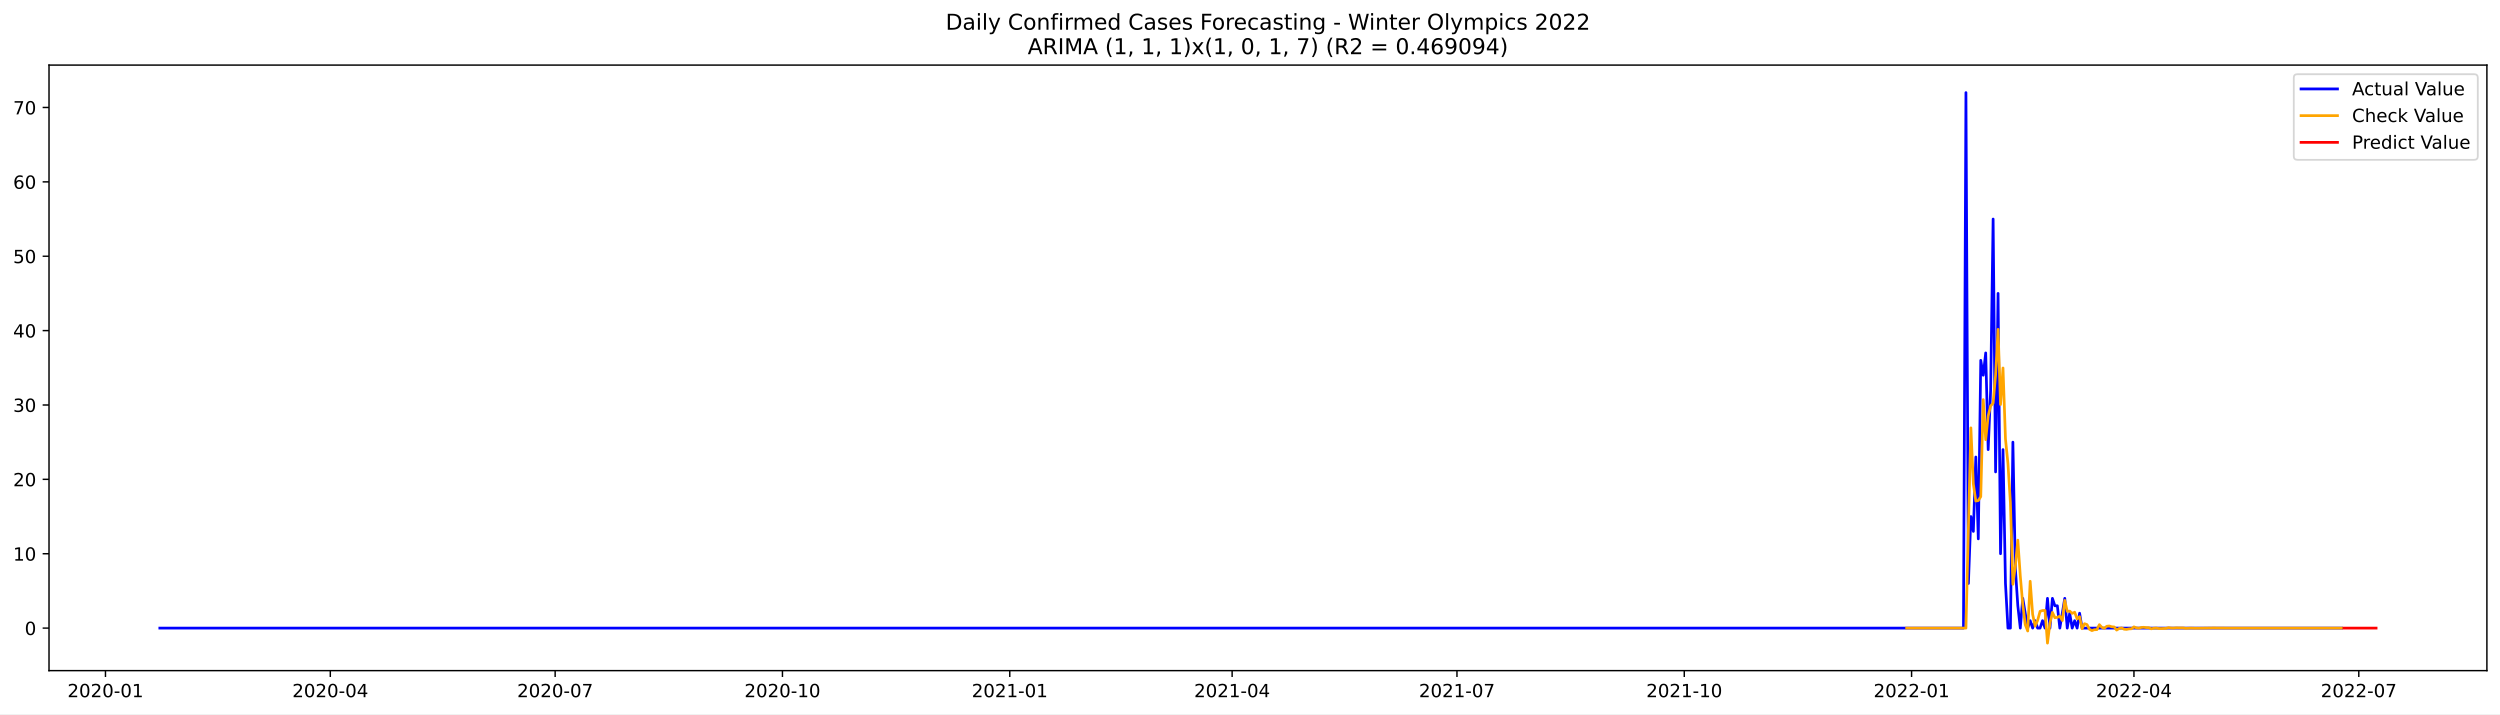
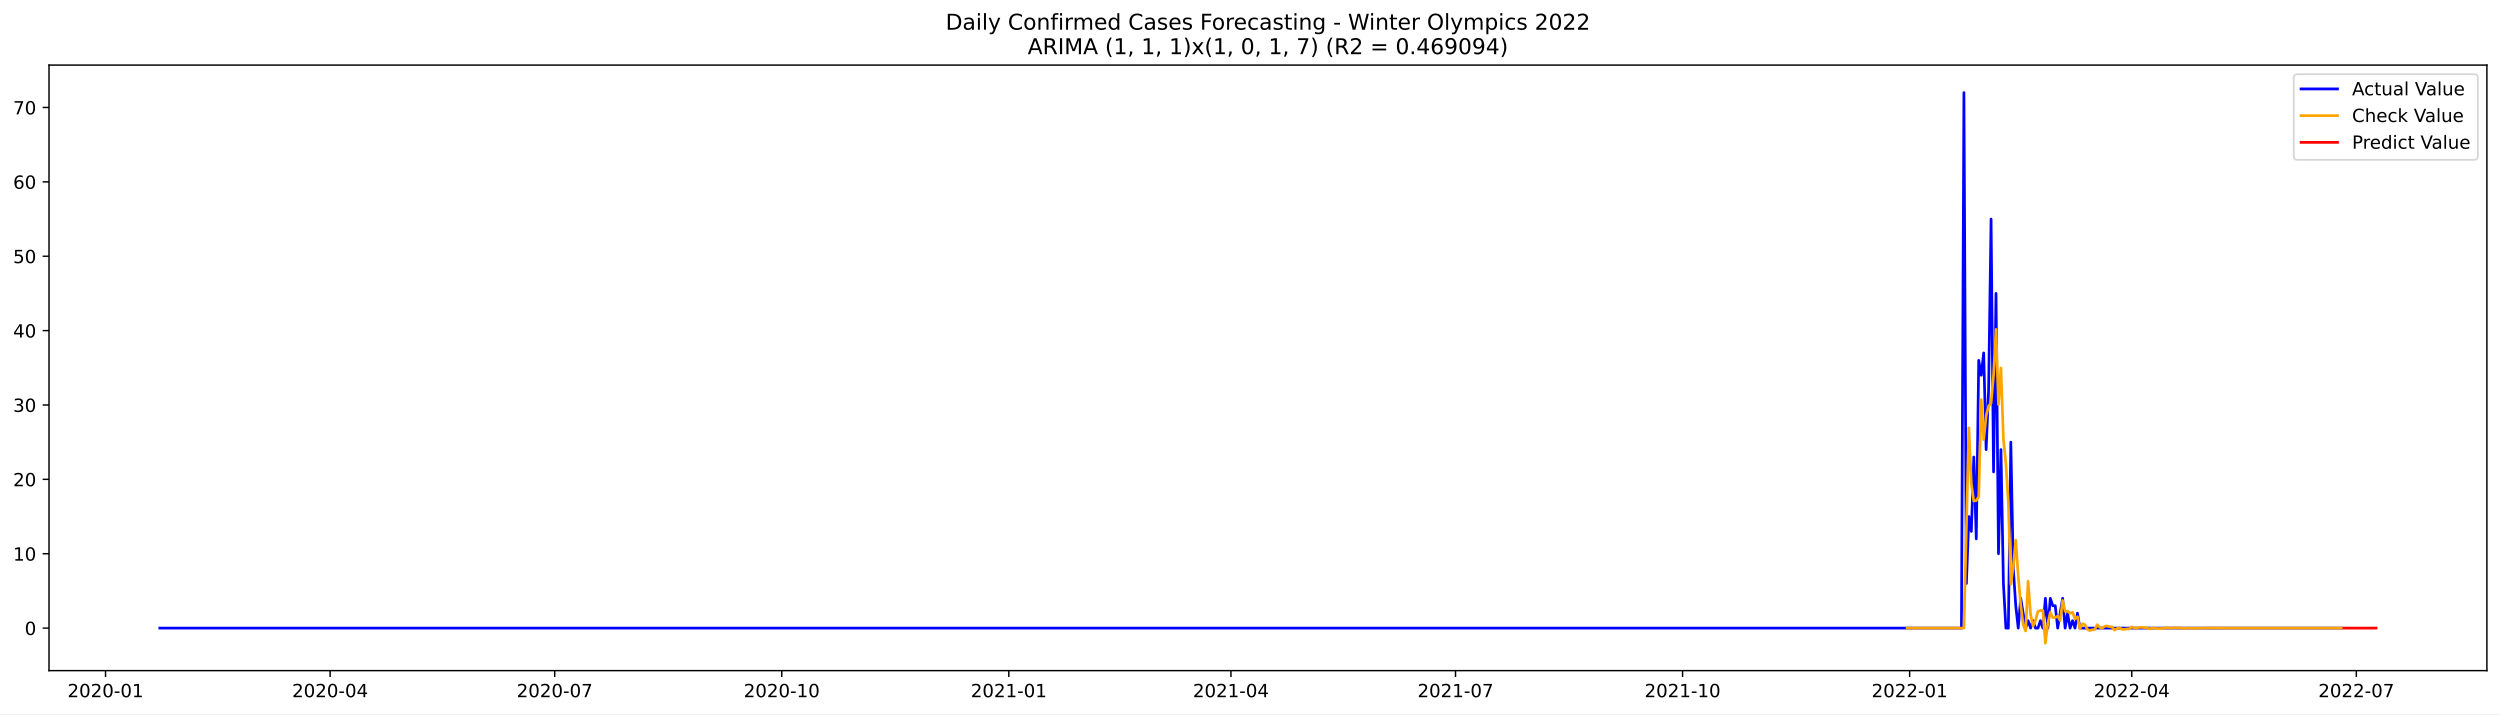
<svg xmlns="http://www.w3.org/2000/svg" xmlns:xlink="http://www.w3.org/1999/xlink" width="1373.325pt" height="392.274pt" viewBox="0 0 1373.325 392.274" version="1.1">
  <defs>
    <style type="text/css">*{stroke-linejoin: round; stroke-linecap: butt}</style>
  </defs>
  <g id="figure_1">
    <g id="patch_1">
      <path d="M 0 392.274  L 1373.325 392.274  L 1373.325 0  L 0 0  z " style="fill: #ffffff" />
    </g>
    <g id="axes_1">
      <g id="patch_2">
        <path d="M 26.925 368.396  L 1366.125 368.396  L 1366.125 35.755  L 26.925 35.755  z " style="fill: #ffffff" />
      </g>
      <g id="matplotlib.axis_1">
        <g id="xtick_1">
          <g id="line2d_1">
            <defs>
-               <path id="mf64507fc12" d="M 0 0  L 0 3.5  " style="stroke: #000000; stroke-width: 0.8" />
+               <path id="m364dcb31d1" d="M 0 0  L 0 3.5  " style="stroke: #000000; stroke-width: 0.8" />
            </defs>
            <g>
-               <use xlink:href="#mf64507fc12" x="57.938" y="368.396" style="stroke: #000000; stroke-width: 0.8" />
+               <use xlink:href="#m364dcb31d1" x="57.971" y="368.396" style="stroke: #000000; stroke-width: 0.8" />
            </g>
          </g>
          <g id="text_1">
-             <g transform="translate(37.04679 382.9939)scale(0.1 -0.1)">
+             <g transform="translate(37.08004 382.9939)scale(0.1 -0.1)">
              <defs>
                <path id="DejaVuSans-32" d="M 1228 531  L 3431 531  L 3431 0  L 469 0  L 469 531  Q 828 903 1448 1529  Q 2069 2156 2228 2338  Q 2531 2678 2651 2914  Q 2772 3150 2772 3378  Q 2772 3750 2511 3984  Q 2250 4219 1831 4219  Q 1534 4219 1204 4116  Q 875 4013 500 3803  L 500 4441  Q 881 4594 1212 4672  Q 1544 4750 1819 4750  Q 2544 4750 2975 4387  Q 3406 4025 3406 3419  Q 3406 3131 3298 2873  Q 3191 2616 2906 2266  Q 2828 2175 2409 1742  Q 1991 1309 1228 531  z " transform="scale(0.015625)" />
                <path id="DejaVuSans-30" d="M 2034 4250  Q 1547 4250 1301 3770  Q 1056 3291 1056 2328  Q 1056 1369 1301 889  Q 1547 409 2034 409  Q 2525 409 2770 889  Q 3016 1369 3016 2328  Q 3016 3291 2770 3770  Q 2525 4250 2034 4250  z M 2034 4750  Q 2819 4750 3233 4129  Q 3647 3509 3647 2328  Q 3647 1150 3233 529  Q 2819 -91 2034 -91  Q 1250 -91 836 529  Q 422 1150 422 2328  Q 422 3509 836 4129  Q 1250 4750 2034 4750  z " transform="scale(0.015625)" />
                <path id="DejaVuSans-2d" d="M 313 2009  L 1997 2009  L 1997 1497  L 313 1497  L 313 2009  z " transform="scale(0.015625)" />
                <path id="DejaVuSans-31" d="M 794 531  L 1825 531  L 1825 4091  L 703 3866  L 703 4441  L 1819 4666  L 2450 4666  L 2450 531  L 3481 531  L 3481 0  L 794 0  L 794 531  z " transform="scale(0.015625)" />
              </defs>
              <use xlink:href="#DejaVuSans-32" />
              <use xlink:href="#DejaVuSans-30" x="63.623" />
              <use xlink:href="#DejaVuSans-32" x="127.246" />
              <use xlink:href="#DejaVuSans-30" x="190.869" />
              <use xlink:href="#DejaVuSans-2d" x="254.492" />
              <use xlink:href="#DejaVuSans-30" x="290.576" />
              <use xlink:href="#DejaVuSans-31" x="354.199" />
            </g>
          </g>
        </g>
        <g id="xtick_2">
          <g id="line2d_2">
            <g>
-               <use xlink:href="#mf64507fc12" x="181.448" y="368.396" style="stroke: #000000; stroke-width: 0.8" />
+               <use xlink:href="#m364dcb31d1" x="181.344" y="368.396" style="stroke: #000000; stroke-width: 0.8" />
            </g>
          </g>
          <g id="text_2">
-             <g transform="translate(160.5567 382.9939)scale(0.1 -0.1)">
+             <g transform="translate(160.4524 382.9939)scale(0.1 -0.1)">
              <defs>
                <path id="DejaVuSans-34" d="M 2419 4116  L 825 1625  L 2419 1625  L 2419 4116  z M 2253 4666  L 3047 4666  L 3047 1625  L 3713 1625  L 3713 1100  L 3047 1100  L 3047 0  L 2419 0  L 2419 1100  L 313 1100  L 313 1709  L 2253 4666  z " transform="scale(0.015625)" />
              </defs>
              <use xlink:href="#DejaVuSans-32" />
              <use xlink:href="#DejaVuSans-30" x="63.623" />
              <use xlink:href="#DejaVuSans-32" x="127.246" />
              <use xlink:href="#DejaVuSans-30" x="190.869" />
              <use xlink:href="#DejaVuSans-2d" x="254.492" />
              <use xlink:href="#DejaVuSans-30" x="290.576" />
              <use xlink:href="#DejaVuSans-34" x="354.199" />
            </g>
          </g>
        </g>
        <g id="xtick_3">
          <g id="line2d_3">
            <g>
-               <use xlink:href="#mf64507fc12" x="304.958" y="368.396" style="stroke: #000000; stroke-width: 0.8" />
+               <use xlink:href="#m364dcb31d1" x="304.716" y="368.396" style="stroke: #000000; stroke-width: 0.8" />
            </g>
          </g>
          <g id="text_3">
-             <g transform="translate(284.0666 382.9939)scale(0.1 -0.1)">
+             <g transform="translate(283.8247 382.9939)scale(0.1 -0.1)">
              <defs>
                <path id="DejaVuSans-37" d="M 525 4666  L 3525 4666  L 3525 4397  L 1831 0  L 1172 0  L 2766 4134  L 525 4134  L 525 4666  z " transform="scale(0.015625)" />
              </defs>
              <use xlink:href="#DejaVuSans-32" />
              <use xlink:href="#DejaVuSans-30" x="63.623" />
              <use xlink:href="#DejaVuSans-32" x="127.246" />
              <use xlink:href="#DejaVuSans-30" x="190.869" />
              <use xlink:href="#DejaVuSans-2d" x="254.492" />
              <use xlink:href="#DejaVuSans-30" x="290.576" />
              <use xlink:href="#DejaVuSans-37" x="354.199" />
            </g>
          </g>
        </g>
        <g id="xtick_4">
          <g id="line2d_4">
            <g>
-               <use xlink:href="#mf64507fc12" x="429.825" y="368.396" style="stroke: #000000; stroke-width: 0.8" />
+               <use xlink:href="#m364dcb31d1" x="429.444" y="368.396" style="stroke: #000000; stroke-width: 0.8" />
            </g>
          </g>
          <g id="text_4">
-             <g transform="translate(408.9337 382.9939)scale(0.1 -0.1)">
+             <g transform="translate(408.5528 382.9939)scale(0.1 -0.1)">
              <use xlink:href="#DejaVuSans-32" />
              <use xlink:href="#DejaVuSans-30" x="63.623" />
              <use xlink:href="#DejaVuSans-32" x="127.246" />
              <use xlink:href="#DejaVuSans-30" x="190.869" />
              <use xlink:href="#DejaVuSans-2d" x="254.492" />
              <use xlink:href="#DejaVuSans-31" x="290.576" />
              <use xlink:href="#DejaVuSans-30" x="354.199" />
            </g>
          </g>
        </g>
        <g id="xtick_5">
          <g id="line2d_5">
            <g>
-               <use xlink:href="#mf64507fc12" x="554.692" y="368.396" style="stroke: #000000; stroke-width: 0.8" />
+               <use xlink:href="#m364dcb31d1" x="554.172" y="368.396" style="stroke: #000000; stroke-width: 0.8" />
            </g>
          </g>
          <g id="text_5">
-             <g transform="translate(533.8008 382.9939)scale(0.1 -0.1)">
+             <g transform="translate(533.2809 382.9939)scale(0.1 -0.1)">
              <use xlink:href="#DejaVuSans-32" />
              <use xlink:href="#DejaVuSans-30" x="63.623" />
              <use xlink:href="#DejaVuSans-32" x="127.246" />
              <use xlink:href="#DejaVuSans-31" x="190.869" />
              <use xlink:href="#DejaVuSans-2d" x="254.492" />
              <use xlink:href="#DejaVuSans-30" x="290.576" />
              <use xlink:href="#DejaVuSans-31" x="354.199" />
            </g>
          </g>
        </g>
        <g id="xtick_6">
          <g id="line2d_6">
            <g>
-               <use xlink:href="#mf64507fc12" x="676.845" y="368.396" style="stroke: #000000; stroke-width: 0.8" />
+               <use xlink:href="#m364dcb31d1" x="676.189" y="368.396" style="stroke: #000000; stroke-width: 0.8" />
            </g>
          </g>
          <g id="text_6">
-             <g transform="translate(655.9534 382.9939)scale(0.1 -0.1)">
+             <g transform="translate(655.2975 382.9939)scale(0.1 -0.1)">
              <use xlink:href="#DejaVuSans-32" />
              <use xlink:href="#DejaVuSans-30" x="63.623" />
              <use xlink:href="#DejaVuSans-32" x="127.246" />
              <use xlink:href="#DejaVuSans-31" x="190.869" />
              <use xlink:href="#DejaVuSans-2d" x="254.492" />
              <use xlink:href="#DejaVuSans-30" x="290.576" />
              <use xlink:href="#DejaVuSans-34" x="354.199" />
            </g>
          </g>
        </g>
        <g id="xtick_7">
          <g id="line2d_7">
            <g>
-               <use xlink:href="#mf64507fc12" x="800.355" y="368.396" style="stroke: #000000; stroke-width: 0.8" />
+               <use xlink:href="#m364dcb31d1" x="799.561" y="368.396" style="stroke: #000000; stroke-width: 0.8" />
            </g>
          </g>
          <g id="text_7">
-             <g transform="translate(779.4633 382.9939)scale(0.1 -0.1)">
+             <g transform="translate(778.6698 382.9939)scale(0.1 -0.1)">
              <use xlink:href="#DejaVuSans-32" />
              <use xlink:href="#DejaVuSans-30" x="63.623" />
              <use xlink:href="#DejaVuSans-32" x="127.246" />
              <use xlink:href="#DejaVuSans-31" x="190.869" />
              <use xlink:href="#DejaVuSans-2d" x="254.492" />
              <use xlink:href="#DejaVuSans-30" x="290.576" />
              <use xlink:href="#DejaVuSans-37" x="354.199" />
            </g>
          </g>
        </g>
        <g id="xtick_8">
          <g id="line2d_8">
            <g>
-               <use xlink:href="#mf64507fc12" x="925.222" y="368.396" style="stroke: #000000; stroke-width: 0.8" />
+               <use xlink:href="#m364dcb31d1" x="924.289" y="368.396" style="stroke: #000000; stroke-width: 0.8" />
            </g>
          </g>
          <g id="text_8">
-             <g transform="translate(904.3305 382.9939)scale(0.1 -0.1)">
+             <g transform="translate(903.3979 382.9939)scale(0.1 -0.1)">
              <use xlink:href="#DejaVuSans-32" />
              <use xlink:href="#DejaVuSans-30" x="63.623" />
              <use xlink:href="#DejaVuSans-32" x="127.246" />
              <use xlink:href="#DejaVuSans-31" x="190.869" />
              <use xlink:href="#DejaVuSans-2d" x="254.492" />
              <use xlink:href="#DejaVuSans-31" x="290.576" />
              <use xlink:href="#DejaVuSans-30" x="354.199" />
            </g>
          </g>
        </g>
        <g id="xtick_9">
          <g id="line2d_9">
            <g>
-               <use xlink:href="#mf64507fc12" x="1050.089" y="368.396" style="stroke: #000000; stroke-width: 0.8" />
+               <use xlink:href="#m364dcb31d1" x="1049.017" y="368.396" style="stroke: #000000; stroke-width: 0.8" />
            </g>
          </g>
          <g id="text_9">
-             <g transform="translate(1029.198 382.9939)scale(0.1 -0.1)">
+             <g transform="translate(1028.126 382.9939)scale(0.1 -0.1)">
              <use xlink:href="#DejaVuSans-32" />
              <use xlink:href="#DejaVuSans-30" x="63.623" />
              <use xlink:href="#DejaVuSans-32" x="127.246" />
              <use xlink:href="#DejaVuSans-32" x="190.869" />
              <use xlink:href="#DejaVuSans-2d" x="254.492" />
              <use xlink:href="#DejaVuSans-30" x="290.576" />
              <use xlink:href="#DejaVuSans-31" x="354.199" />
            </g>
          </g>
        </g>
        <g id="xtick_10">
          <g id="line2d_10">
            <g>
-               <use xlink:href="#mf64507fc12" x="1172.242" y="368.396" style="stroke: #000000; stroke-width: 0.8" />
+               <use xlink:href="#m364dcb31d1" x="1171.034" y="368.396" style="stroke: #000000; stroke-width: 0.8" />
            </g>
          </g>
          <g id="text_10">
-             <g transform="translate(1151.35 382.9939)scale(0.1 -0.1)">
+             <g transform="translate(1150.143 382.9939)scale(0.1 -0.1)">
              <use xlink:href="#DejaVuSans-32" />
              <use xlink:href="#DejaVuSans-30" x="63.623" />
              <use xlink:href="#DejaVuSans-32" x="127.246" />
              <use xlink:href="#DejaVuSans-32" x="190.869" />
              <use xlink:href="#DejaVuSans-2d" x="254.492" />
              <use xlink:href="#DejaVuSans-30" x="290.576" />
              <use xlink:href="#DejaVuSans-34" x="354.199" />
            </g>
          </g>
        </g>
        <g id="xtick_11">
          <g id="line2d_11">
            <g>
-               <use xlink:href="#mf64507fc12" x="1295.752" y="368.396" style="stroke: #000000; stroke-width: 0.8" />
+               <use xlink:href="#m364dcb31d1" x="1294.406" y="368.396" style="stroke: #000000; stroke-width: 0.8" />
            </g>
          </g>
          <g id="text_11">
-             <g transform="translate(1274.86 382.9939)scale(0.1 -0.1)">
+             <g transform="translate(1273.515 382.9939)scale(0.1 -0.1)">
              <use xlink:href="#DejaVuSans-32" />
              <use xlink:href="#DejaVuSans-30" x="63.623" />
              <use xlink:href="#DejaVuSans-32" x="127.246" />
              <use xlink:href="#DejaVuSans-32" x="190.869" />
              <use xlink:href="#DejaVuSans-2d" x="254.492" />
              <use xlink:href="#DejaVuSans-30" x="290.576" />
              <use xlink:href="#DejaVuSans-37" x="354.199" />
            </g>
          </g>
        </g>
      </g>
      <g id="matplotlib.axis_2">
        <g id="ytick_1">
          <g id="line2d_12">
            <defs>
-               <path id="m50c5fa72b8" d="M 0 0  L -3.5 0  " style="stroke: #000000; stroke-width: 0.8" />
+               <path id="ma399d877b0" d="M 0 0  L -3.5 0  " style="stroke: #000000; stroke-width: 0.8" />
            </defs>
            <g>
-               <use xlink:href="#m50c5fa72b8" x="26.925" y="345.03" style="stroke: #000000; stroke-width: 0.8" />
+               <use xlink:href="#ma399d877b0" x="26.925" y="345.03" style="stroke: #000000; stroke-width: 0.8" />
            </g>
          </g>
          <g id="text_12">
-             <g transform="translate(13.5625 348.8294)scale(0.1 -0.1)">
+             <g transform="translate(13.5625 348.8292)scale(0.1 -0.1)">
              <use xlink:href="#DejaVuSans-30" />
            </g>
          </g>
        </g>
        <g id="ytick_2">
          <g id="line2d_13">
            <g>
-               <use xlink:href="#m50c5fa72b8" x="26.925" y="304.175" style="stroke: #000000; stroke-width: 0.8" />
+               <use xlink:href="#ma399d877b0" x="26.925" y="304.175" style="stroke: #000000; stroke-width: 0.8" />
            </g>
          </g>
          <g id="text_13">
-             <g transform="translate(7.2 307.9746)scale(0.1 -0.1)">
+             <g transform="translate(7.2 307.9744)scale(0.1 -0.1)">
              <use xlink:href="#DejaVuSans-31" />
              <use xlink:href="#DejaVuSans-30" x="63.623" />
            </g>
          </g>
        </g>
        <g id="ytick_3">
          <g id="line2d_14">
            <g>
-               <use xlink:href="#m50c5fa72b8" x="26.925" y="263.321" style="stroke: #000000; stroke-width: 0.8" />
+               <use xlink:href="#ma399d877b0" x="26.925" y="263.32" style="stroke: #000000; stroke-width: 0.8" />
            </g>
          </g>
          <g id="text_14">
-             <g transform="translate(7.2 267.1198)scale(0.1 -0.1)">
+             <g transform="translate(7.2 267.1197)scale(0.1 -0.1)">
              <use xlink:href="#DejaVuSans-32" />
              <use xlink:href="#DejaVuSans-30" x="63.623" />
            </g>
          </g>
        </g>
        <g id="ytick_4">
          <g id="line2d_15">
            <g>
-               <use xlink:href="#m50c5fa72b8" x="26.925" y="222.466" style="stroke: #000000; stroke-width: 0.8" />
+               <use xlink:href="#ma399d877b0" x="26.925" y="222.466" style="stroke: #000000; stroke-width: 0.8" />
            </g>
          </g>
          <g id="text_15">
            <g transform="translate(7.2 226.2649)scale(0.1 -0.1)">
              <defs>
                <path id="DejaVuSans-33" d="M 2597 2516  Q 3050 2419 3304 2112  Q 3559 1806 3559 1356  Q 3559 666 3084 287  Q 2609 -91 1734 -91  Q 1441 -91 1130 -33  Q 819 25 488 141  L 488 750  Q 750 597 1062 519  Q 1375 441 1716 441  Q 2309 441 2620 675  Q 2931 909 2931 1356  Q 2931 1769 2642 2001  Q 2353 2234 1838 2234  L 1294 2234  L 1294 2753  L 1863 2753  Q 2328 2753 2575 2939  Q 2822 3125 2822 3475  Q 2822 3834 2567 4026  Q 2313 4219 1838 4219  Q 1578 4219 1281 4162  Q 984 4106 628 3988  L 628 4550  Q 988 4650 1302 4700  Q 1616 4750 1894 4750  Q 2613 4750 3031 4423  Q 3450 4097 3450 3541  Q 3450 3153 3228 2886  Q 3006 2619 2597 2516  z " transform="scale(0.015625)" />
              </defs>
              <use xlink:href="#DejaVuSans-33" />
              <use xlink:href="#DejaVuSans-30" x="63.623" />
            </g>
          </g>
        </g>
        <g id="ytick_5">
          <g id="line2d_16">
            <g>
-               <use xlink:href="#m50c5fa72b8" x="26.925" y="181.611" style="stroke: #000000; stroke-width: 0.8" />
+               <use xlink:href="#ma399d877b0" x="26.925" y="181.611" style="stroke: #000000; stroke-width: 0.8" />
            </g>
          </g>
          <g id="text_16">
            <g transform="translate(7.2 185.4101)scale(0.1 -0.1)">
              <use xlink:href="#DejaVuSans-34" />
              <use xlink:href="#DejaVuSans-30" x="63.623" />
            </g>
          </g>
        </g>
        <g id="ytick_6">
          <g id="line2d_17">
            <g>
-               <use xlink:href="#m50c5fa72b8" x="26.925" y="140.756" style="stroke: #000000; stroke-width: 0.8" />
+               <use xlink:href="#ma399d877b0" x="26.925" y="140.756" style="stroke: #000000; stroke-width: 0.8" />
            </g>
          </g>
          <g id="text_17">
            <g transform="translate(7.2 144.5553)scale(0.1 -0.1)">
              <defs>
                <path id="DejaVuSans-35" d="M 691 4666  L 3169 4666  L 3169 4134  L 1269 4134  L 1269 2991  Q 1406 3038 1543 3061  Q 1681 3084 1819 3084  Q 2600 3084 3056 2656  Q 3513 2228 3513 1497  Q 3513 744 3044 326  Q 2575 -91 1722 -91  Q 1428 -91 1123 -41  Q 819 9 494 109  L 494 744  Q 775 591 1075 516  Q 1375 441 1709 441  Q 2250 441 2565 725  Q 2881 1009 2881 1497  Q 2881 1984 2565 2268  Q 2250 2553 1709 2553  Q 1456 2553 1204 2497  Q 953 2441 691 2322  L 691 4666  z " transform="scale(0.015625)" />
              </defs>
              <use xlink:href="#DejaVuSans-35" />
              <use xlink:href="#DejaVuSans-30" x="63.623" />
            </g>
          </g>
        </g>
        <g id="ytick_7">
          <g id="line2d_18">
            <g>
-               <use xlink:href="#m50c5fa72b8" x="26.925" y="99.901" style="stroke: #000000; stroke-width: 0.8" />
+               <use xlink:href="#ma399d877b0" x="26.925" y="99.901" style="stroke: #000000; stroke-width: 0.8" />
            </g>
          </g>
          <g id="text_18">
            <g transform="translate(7.2 103.7005)scale(0.1 -0.1)">
              <defs>
                <path id="DejaVuSans-36" d="M 2113 2584  Q 1688 2584 1439 2293  Q 1191 2003 1191 1497  Q 1191 994 1439 701  Q 1688 409 2113 409  Q 2538 409 2786 701  Q 3034 994 3034 1497  Q 3034 2003 2786 2293  Q 2538 2584 2113 2584  z M 3366 4563  L 3366 3988  Q 3128 4100 2886 4159  Q 2644 4219 2406 4219  Q 1781 4219 1451 3797  Q 1122 3375 1075 2522  Q 1259 2794 1537 2939  Q 1816 3084 2150 3084  Q 2853 3084 3261 2657  Q 3669 2231 3669 1497  Q 3669 778 3244 343  Q 2819 -91 2113 -91  Q 1303 -91 875 529  Q 447 1150 447 2328  Q 447 3434 972 4092  Q 1497 4750 2381 4750  Q 2619 4750 2861 4703  Q 3103 4656 3366 4563  z " transform="scale(0.015625)" />
              </defs>
              <use xlink:href="#DejaVuSans-36" />
              <use xlink:href="#DejaVuSans-30" x="63.623" />
            </g>
          </g>
        </g>
        <g id="ytick_8">
          <g id="line2d_19">
            <g>
-               <use xlink:href="#m50c5fa72b8" x="26.925" y="59.046" style="stroke: #000000; stroke-width: 0.8" />
+               <use xlink:href="#ma399d877b0" x="26.925" y="59.046" style="stroke: #000000; stroke-width: 0.8" />
            </g>
          </g>
          <g id="text_19">
            <g transform="translate(7.2 62.84568)scale(0.1 -0.1)">
              <use xlink:href="#DejaVuSans-37" />
              <use xlink:href="#DejaVuSans-30" x="63.623" />
            </g>
          </g>
        </g>
      </g>
      <g id="line2d_20">
-         <path d="M 87.798 345.03  L 1078.591 345.03  L 1079.949 50.876  L 1081.306 320.517  L 1082.663 283.748  L 1084.02 291.919  L 1085.378 251.064  L 1086.735 296.004  L 1088.092 197.953  L 1089.449 206.124  L 1090.807 193.867  L 1092.164 246.979  L 1093.521 214.295  L 1094.878 120.329  L 1096.236 259.235  L 1097.593 161.184  L 1098.95 304.175  L 1100.307 246.979  L 1101.665 320.517  L 1103.022 345.03  L 1104.379 345.03  L 1105.736 242.893  L 1107.094 312.346  L 1108.451 332.774  L 1109.808 345.03  L 1111.165 328.688  L 1113.88 345.03  L 1115.237 340.945  L 1116.594 345.03  L 1117.952 340.945  L 1119.309 345.03  L 1120.666 345.03  L 1122.023 340.945  L 1123.381 345.03  L 1124.738 328.688  L 1126.095 345.03  L 1127.452 328.688  L 1128.81 332.774  L 1130.167 332.774  L 1131.524 345.03  L 1134.239 328.688  L 1135.596 345.03  L 1136.953 336.859  L 1138.31 345.03  L 1139.668 340.945  L 1141.025 345.03  L 1142.382 336.859  L 1143.739 345.03  L 1286.251 345.03  L 1286.251 345.03  " clip-path="url(#pe9f0e0d1f4)" style="fill: none; stroke: #0000ff; stroke-width: 1.5; stroke-linecap: square" />
+         <path d="M 87.798 345.03  L 1077.488 345.03  L 1078.844 50.876  L 1080.199 320.517  L 1081.555 283.748  L 1082.911 291.919  L 1084.267 251.064  L 1085.622 296.004  L 1086.978 197.953  L 1088.334 206.124  L 1089.69 193.867  L 1091.045 246.979  L 1092.401 214.295  L 1093.757 120.329  L 1095.113 259.235  L 1096.468 161.183  L 1097.824 304.175  L 1099.18 246.979  L 1100.536 320.517  L 1101.891 345.03  L 1103.247 345.03  L 1104.603 242.893  L 1105.958 312.346  L 1107.314 332.774  L 1108.67 345.03  L 1110.026 328.688  L 1112.737 345.03  L 1114.093 340.945  L 1115.449 345.03  L 1116.804 340.945  L 1118.16 345.03  L 1119.516 345.03  L 1120.872 340.945  L 1122.227 345.03  L 1123.583 328.688  L 1124.939 345.03  L 1126.295 328.688  L 1127.65 332.774  L 1129.006 332.774  L 1130.362 345.03  L 1133.073 328.688  L 1134.429 345.03  L 1135.785 336.859  L 1137.141 345.03  L 1138.496 340.945  L 1139.852 345.03  L 1141.208 336.859  L 1142.563 345.03  L 1286.272 345.03  L 1286.272 345.03  " clip-path="url(#p1095fe8373)" style="fill: none; stroke: #0000ff; stroke-width: 1.5; stroke-linecap: square" />
      </g>
      <g id="line2d_21">
-         <path d="M 1047.374 345.03  L 1079.949 345.03  L 1082.663 235.04  L 1084.02 265.839  L 1085.378 275.26  L 1086.735 274.964  L 1088.092 272.832  L 1089.449 219.52  L 1090.807 241.5  L 1092.164 228.481  L 1093.521 222.977  L 1094.878 221.487  L 1096.236 206.06  L 1097.593 180.933  L 1098.95 222.213  L 1100.307 202.143  L 1101.665 241.123  L 1103.022 254.612  L 1104.379 276.179  L 1105.736 320.95  L 1107.094 310.969  L 1108.451 296.728  L 1109.808 316.406  L 1111.165 332.1  L 1112.523 343.116  L 1113.88 346.626  L 1115.237 319.325  L 1116.594 337.496  L 1117.952 343.926  L 1119.309 340.833  L 1120.666 335.825  L 1122.023 335.374  L 1123.381 335.333  L 1124.738 353.276  L 1126.095 342.398  L 1127.452 336.404  L 1128.81 339.343  L 1130.167 339.134  L 1131.524 338.463  L 1132.881 340.878  L 1134.239 329.826  L 1135.596 335.836  L 1136.953 335.708  L 1138.31 336.938  L 1139.668 336.31  L 1141.025 339.967  L 1142.382 338.773  L 1143.739 345.381  L 1145.097 342.628  L 1146.454 343.089  L 1147.811 345.709  L 1149.168 346.399  L 1150.526 345.91  L 1151.883 345.889  L 1153.24 343.155  L 1154.597 344.621  L 1155.955 345.168  L 1157.312 344.027  L 1158.669 343.864  L 1160.026 344.307  L 1161.384 344.402  L 1162.741 346.121  L 1164.098 345.248  L 1165.455 344.928  L 1166.813 345.634  L 1168.17 345.739  L 1169.527 345.469  L 1170.884 345.413  L 1172.242 344.361  L 1173.599 344.896  L 1174.956 345.092  L 1176.313 344.66  L 1177.671 344.596  L 1179.028 344.761  L 1180.385 344.796  L 1181.742 345.44  L 1183.1 345.112  L 1184.457 344.992  L 1185.814 345.257  L 1187.171 345.296  L 1189.886 345.174  L 1191.243 344.78  L 1192.6 344.98  L 1193.958 345.053  L 1195.315 344.891  L 1198.029 344.929  L 1199.387 344.942  L 1200.744 345.184  L 1203.458 345.016  L 1206.173 345.13  L 1215.674 344.969  L 1226.532 345.053  L 1286.251 345.028  L 1286.251 345.028  " clip-path="url(#pe9f0e0d1f4)" style="fill: none; stroke: #ffa500; stroke-width: 1.5; stroke-linecap: square" />
+         <path d="M 1047.662 345.03  L 1078.844 345.03  L 1081.555 235.04  L 1082.911 265.839  L 1084.267 275.26  L 1085.622 274.964  L 1086.978 272.832  L 1088.334 219.52  L 1089.69 241.5  L 1091.045 228.481  L 1092.401 222.977  L 1093.757 221.486  L 1095.113 206.06  L 1096.468 180.933  L 1097.824 222.213  L 1099.18 202.143  L 1100.536 241.123  L 1101.891 254.611  L 1103.247 276.178  L 1104.603 320.95  L 1105.958 310.969  L 1107.314 296.728  L 1108.67 316.406  L 1110.026 332.1  L 1111.381 343.116  L 1112.737 346.626  L 1114.093 319.325  L 1115.449 337.496  L 1116.804 343.925  L 1118.16 340.833  L 1119.516 335.825  L 1120.872 335.374  L 1122.227 335.333  L 1123.583 353.276  L 1124.939 342.398  L 1126.295 336.404  L 1127.65 339.343  L 1129.006 339.134  L 1130.362 338.463  L 1131.718 340.878  L 1133.073 329.826  L 1134.429 335.836  L 1135.785 335.708  L 1137.141 336.937  L 1138.496 336.31  L 1139.852 339.967  L 1141.208 338.773  L 1142.563 345.381  L 1143.919 342.628  L 1145.275 343.089  L 1146.631 345.708  L 1147.986 346.399  L 1149.342 345.91  L 1150.698 345.889  L 1152.054 343.154  L 1153.409 344.621  L 1154.765 345.167  L 1156.121 344.027  L 1157.477 343.863  L 1158.832 344.307  L 1160.188 344.402  L 1161.544 346.121  L 1162.9 345.248  L 1164.255 344.928  L 1165.611 345.634  L 1166.967 345.739  L 1168.323 345.469  L 1169.678 345.413  L 1171.034 344.361  L 1172.39 344.896  L 1173.745 345.092  L 1175.101 344.66  L 1176.457 344.596  L 1177.813 344.761  L 1179.168 344.796  L 1180.524 345.439  L 1181.88 345.112  L 1183.236 344.992  L 1184.591 345.257  L 1185.947 345.296  L 1188.659 345.174  L 1190.014 344.779  L 1191.37 344.98  L 1192.726 345.053  L 1194.082 344.891  L 1196.793 344.929  L 1198.149 344.942  L 1199.505 345.184  L 1202.216 345.016  L 1204.928 345.13  L 1214.418 344.969  L 1225.264 345.053  L 1286.272 345.03  L 1286.272 345.03  " clip-path="url(#p1095fe8373)" style="fill: none; stroke: #ffa500; stroke-width: 1.5; stroke-linecap: square" />
      </g>
      <g id="line2d_22">
-         <path d="M 1287.608 345.03  L 1288.965 345.03  L 1290.323 345.029  L 1291.68 345.029  L 1293.037 345.029  L 1294.394 345.028  L 1295.752 345.03  L 1297.109 345.029  L 1298.466 345.029  L 1299.823 345.03  L 1301.181 345.03  L 1302.538 345.03  L 1303.895 345.03  L 1305.252 345.029  " clip-path="url(#pe9f0e0d1f4)" style="fill: none; stroke: #ff0000; stroke-width: 1.5; stroke-linecap: square" />
+         <path d="M 1287.628 345.03  L 1288.983 345.029  L 1290.339 345.029  L 1291.695 345.029  L 1293.051 345.028  L 1294.406 345.03  L 1295.762 345.029  L 1297.118 345.029  L 1298.474 345.03  L 1299.829 345.03  L 1301.185 345.03  L 1302.541 345.03  L 1303.897 345.029  L 1305.252 345.03  " clip-path="url(#p1095fe8373)" style="fill: none; stroke: #ff0000; stroke-width: 1.5; stroke-linecap: square" />
      </g>
      <g id="patch_3">
        <path d="M 26.925 368.396  L 26.925 35.755  " style="fill: none; stroke: #000000; stroke-width: 0.8; stroke-linejoin: miter; stroke-linecap: square" />
      </g>
      <g id="patch_4">
        <path d="M 1366.125 368.396  L 1366.125 35.755  " style="fill: none; stroke: #000000; stroke-width: 0.8; stroke-linejoin: miter; stroke-linecap: square" />
      </g>
      <g id="patch_5">
        <path d="M 26.925 368.396  L 1366.125 368.396  " style="fill: none; stroke: #000000; stroke-width: 0.8; stroke-linejoin: miter; stroke-linecap: square" />
      </g>
      <g id="patch_6">
        <path d="M 26.925 35.755  L 1366.125 35.755  " style="fill: none; stroke: #000000; stroke-width: 0.8; stroke-linejoin: miter; stroke-linecap: square" />
      </g>
      <g id="text_20">
        <g transform="translate(519.4772 16.31812)scale(0.12 -0.12)">
          <defs>
            <path id="DejaVuSans-44" d="M 1259 4147  L 1259 519  L 2022 519  Q 2988 519 3436 956  Q 3884 1394 3884 2338  Q 3884 3275 3436 3711  Q 2988 4147 2022 4147  L 1259 4147  z M 628 4666  L 1925 4666  Q 3281 4666 3915 4102  Q 4550 3538 4550 2338  Q 4550 1131 3912 565  Q 3275 0 1925 0  L 628 0  L 628 4666  z " transform="scale(0.015625)" />
            <path id="DejaVuSans-61" d="M 2194 1759  Q 1497 1759 1228 1600  Q 959 1441 959 1056  Q 959 750 1161 570  Q 1363 391 1709 391  Q 2188 391 2477 730  Q 2766 1069 2766 1631  L 2766 1759  L 2194 1759  z M 3341 1997  L 3341 0  L 2766 0  L 2766 531  Q 2569 213 2275 61  Q 1981 -91 1556 -91  Q 1019 -91 701 211  Q 384 513 384 1019  Q 384 1609 779 1909  Q 1175 2209 1959 2209  L 2766 2209  L 2766 2266  Q 2766 2663 2505 2880  Q 2244 3097 1772 3097  Q 1472 3097 1187 3025  Q 903 2953 641 2809  L 641 3341  Q 956 3463 1253 3523  Q 1550 3584 1831 3584  Q 2591 3584 2966 3190  Q 3341 2797 3341 1997  z " transform="scale(0.015625)" />
            <path id="DejaVuSans-69" d="M 603 3500  L 1178 3500  L 1178 0  L 603 0  L 603 3500  z M 603 4863  L 1178 4863  L 1178 4134  L 603 4134  L 603 4863  z " transform="scale(0.015625)" />
            <path id="DejaVuSans-6c" d="M 603 4863  L 1178 4863  L 1178 0  L 603 0  L 603 4863  z " transform="scale(0.015625)" />
            <path id="DejaVuSans-79" d="M 2059 -325  Q 1816 -950 1584 -1140  Q 1353 -1331 966 -1331  L 506 -1331  L 506 -850  L 844 -850  Q 1081 -850 1212 -737  Q 1344 -625 1503 -206  L 1606 56  L 191 3500  L 800 3500  L 1894 763  L 2988 3500  L 3597 3500  L 2059 -325  z " transform="scale(0.015625)" />
            <path id="DejaVuSans-20" transform="scale(0.015625)" />
            <path id="DejaVuSans-43" d="M 4122 4306  L 4122 3641  Q 3803 3938 3442 4084  Q 3081 4231 2675 4231  Q 1875 4231 1450 3742  Q 1025 3253 1025 2328  Q 1025 1406 1450 917  Q 1875 428 2675 428  Q 3081 428 3442 575  Q 3803 722 4122 1019  L 4122 359  Q 3791 134 3420 21  Q 3050 -91 2638 -91  Q 1578 -91 968 557  Q 359 1206 359 2328  Q 359 3453 968 4101  Q 1578 4750 2638 4750  Q 3056 4750 3426 4639  Q 3797 4528 4122 4306  z " transform="scale(0.015625)" />
            <path id="DejaVuSans-6f" d="M 1959 3097  Q 1497 3097 1228 2736  Q 959 2375 959 1747  Q 959 1119 1226 758  Q 1494 397 1959 397  Q 2419 397 2687 759  Q 2956 1122 2956 1747  Q 2956 2369 2687 2733  Q 2419 3097 1959 3097  z M 1959 3584  Q 2709 3584 3137 3096  Q 3566 2609 3566 1747  Q 3566 888 3137 398  Q 2709 -91 1959 -91  Q 1206 -91 779 398  Q 353 888 353 1747  Q 353 2609 779 3096  Q 1206 3584 1959 3584  z " transform="scale(0.015625)" />
            <path id="DejaVuSans-6e" d="M 3513 2113  L 3513 0  L 2938 0  L 2938 2094  Q 2938 2591 2744 2837  Q 2550 3084 2163 3084  Q 1697 3084 1428 2787  Q 1159 2491 1159 1978  L 1159 0  L 581 0  L 581 3500  L 1159 3500  L 1159 2956  Q 1366 3272 1645 3428  Q 1925 3584 2291 3584  Q 2894 3584 3203 3211  Q 3513 2838 3513 2113  z " transform="scale(0.015625)" />
            <path id="DejaVuSans-66" d="M 2375 4863  L 2375 4384  L 1825 4384  Q 1516 4384 1395 4259  Q 1275 4134 1275 3809  L 1275 3500  L 2222 3500  L 2222 3053  L 1275 3053  L 1275 0  L 697 0  L 697 3053  L 147 3053  L 147 3500  L 697 3500  L 697 3744  Q 697 4328 969 4595  Q 1241 4863 1831 4863  L 2375 4863  z " transform="scale(0.015625)" />
            <path id="DejaVuSans-72" d="M 2631 2963  Q 2534 3019 2420 3045  Q 2306 3072 2169 3072  Q 1681 3072 1420 2755  Q 1159 2438 1159 1844  L 1159 0  L 581 0  L 581 3500  L 1159 3500  L 1159 2956  Q 1341 3275 1631 3429  Q 1922 3584 2338 3584  Q 2397 3584 2469 3576  Q 2541 3569 2628 3553  L 2631 2963  z " transform="scale(0.015625)" />
            <path id="DejaVuSans-6d" d="M 3328 2828  Q 3544 3216 3844 3400  Q 4144 3584 4550 3584  Q 5097 3584 5394 3201  Q 5691 2819 5691 2113  L 5691 0  L 5113 0  L 5113 2094  Q 5113 2597 4934 2840  Q 4756 3084 4391 3084  Q 3944 3084 3684 2787  Q 3425 2491 3425 1978  L 3425 0  L 2847 0  L 2847 2094  Q 2847 2600 2669 2842  Q 2491 3084 2119 3084  Q 1678 3084 1418 2786  Q 1159 2488 1159 1978  L 1159 0  L 581 0  L 581 3500  L 1159 3500  L 1159 2956  Q 1356 3278 1631 3431  Q 1906 3584 2284 3584  Q 2666 3584 2933 3390  Q 3200 3197 3328 2828  z " transform="scale(0.015625)" />
            <path id="DejaVuSans-65" d="M 3597 1894  L 3597 1613  L 953 1613  Q 991 1019 1311 708  Q 1631 397 2203 397  Q 2534 397 2845 478  Q 3156 559 3463 722  L 3463 178  Q 3153 47 2828 -22  Q 2503 -91 2169 -91  Q 1331 -91 842 396  Q 353 884 353 1716  Q 353 2575 817 3079  Q 1281 3584 2069 3584  Q 2775 3584 3186 3129  Q 3597 2675 3597 1894  z M 3022 2063  Q 3016 2534 2758 2815  Q 2500 3097 2075 3097  Q 1594 3097 1305 2825  Q 1016 2553 972 2059  L 3022 2063  z " transform="scale(0.015625)" />
            <path id="DejaVuSans-64" d="M 2906 2969  L 2906 4863  L 3481 4863  L 3481 0  L 2906 0  L 2906 525  Q 2725 213 2448 61  Q 2172 -91 1784 -91  Q 1150 -91 751 415  Q 353 922 353 1747  Q 353 2572 751 3078  Q 1150 3584 1784 3584  Q 2172 3584 2448 3432  Q 2725 3281 2906 2969  z M 947 1747  Q 947 1113 1208 752  Q 1469 391 1925 391  Q 2381 391 2643 752  Q 2906 1113 2906 1747  Q 2906 2381 2643 2742  Q 2381 3103 1925 3103  Q 1469 3103 1208 2742  Q 947 2381 947 1747  z " transform="scale(0.015625)" />
            <path id="DejaVuSans-73" d="M 2834 3397  L 2834 2853  Q 2591 2978 2328 3040  Q 2066 3103 1784 3103  Q 1356 3103 1142 2972  Q 928 2841 928 2578  Q 928 2378 1081 2264  Q 1234 2150 1697 2047  L 1894 2003  Q 2506 1872 2764 1633  Q 3022 1394 3022 966  Q 3022 478 2636 193  Q 2250 -91 1575 -91  Q 1294 -91 989 -36  Q 684 19 347 128  L 347 722  Q 666 556 975 473  Q 1284 391 1588 391  Q 1994 391 2212 530  Q 2431 669 2431 922  Q 2431 1156 2273 1281  Q 2116 1406 1581 1522  L 1381 1569  Q 847 1681 609 1914  Q 372 2147 372 2553  Q 372 3047 722 3315  Q 1072 3584 1716 3584  Q 2034 3584 2315 3537  Q 2597 3491 2834 3397  z " transform="scale(0.015625)" />
            <path id="DejaVuSans-46" d="M 628 4666  L 3309 4666  L 3309 4134  L 1259 4134  L 1259 2759  L 3109 2759  L 3109 2228  L 1259 2228  L 1259 0  L 628 0  L 628 4666  z " transform="scale(0.015625)" />
            <path id="DejaVuSans-63" d="M 3122 3366  L 3122 2828  Q 2878 2963 2633 3030  Q 2388 3097 2138 3097  Q 1578 3097 1268 2742  Q 959 2388 959 1747  Q 959 1106 1268 751  Q 1578 397 2138 397  Q 2388 397 2633 464  Q 2878 531 3122 666  L 3122 134  Q 2881 22 2623 -34  Q 2366 -91 2075 -91  Q 1284 -91 818 406  Q 353 903 353 1747  Q 353 2603 823 3093  Q 1294 3584 2113 3584  Q 2378 3584 2631 3529  Q 2884 3475 3122 3366  z " transform="scale(0.015625)" />
            <path id="DejaVuSans-74" d="M 1172 4494  L 1172 3500  L 2356 3500  L 2356 3053  L 1172 3053  L 1172 1153  Q 1172 725 1289 603  Q 1406 481 1766 481  L 2356 481  L 2356 0  L 1766 0  Q 1100 0 847 248  Q 594 497 594 1153  L 594 3053  L 172 3053  L 172 3500  L 594 3500  L 594 4494  L 1172 4494  z " transform="scale(0.015625)" />
            <path id="DejaVuSans-67" d="M 2906 1791  Q 2906 2416 2648 2759  Q 2391 3103 1925 3103  Q 1463 3103 1205 2759  Q 947 2416 947 1791  Q 947 1169 1205 825  Q 1463 481 1925 481  Q 2391 481 2648 825  Q 2906 1169 2906 1791  z M 3481 434  Q 3481 -459 3084 -895  Q 2688 -1331 1869 -1331  Q 1566 -1331 1297 -1286  Q 1028 -1241 775 -1147  L 775 -588  Q 1028 -725 1275 -790  Q 1522 -856 1778 -856  Q 2344 -856 2625 -561  Q 2906 -266 2906 331  L 2906 616  Q 2728 306 2450 153  Q 2172 0 1784 0  Q 1141 0 747 490  Q 353 981 353 1791  Q 353 2603 747 3093  Q 1141 3584 1784 3584  Q 2172 3584 2450 3431  Q 2728 3278 2906 2969  L 2906 3500  L 3481 3500  L 3481 434  z " transform="scale(0.015625)" />
            <path id="DejaVuSans-57" d="M 213 4666  L 850 4666  L 1831 722  L 2809 4666  L 3519 4666  L 4500 722  L 5478 4666  L 6119 4666  L 4947 0  L 4153 0  L 3169 4050  L 2175 0  L 1381 0  L 213 4666  z " transform="scale(0.015625)" />
            <path id="DejaVuSans-4f" d="M 2522 4238  Q 1834 4238 1429 3725  Q 1025 3213 1025 2328  Q 1025 1447 1429 934  Q 1834 422 2522 422  Q 3209 422 3611 934  Q 4013 1447 4013 2328  Q 4013 3213 3611 3725  Q 3209 4238 2522 4238  z M 2522 4750  Q 3503 4750 4090 4092  Q 4678 3434 4678 2328  Q 4678 1225 4090 567  Q 3503 -91 2522 -91  Q 1538 -91 948 565  Q 359 1222 359 2328  Q 359 3434 948 4092  Q 1538 4750 2522 4750  z " transform="scale(0.015625)" />
            <path id="DejaVuSans-70" d="M 1159 525  L 1159 -1331  L 581 -1331  L 581 3500  L 1159 3500  L 1159 2969  Q 1341 3281 1617 3432  Q 1894 3584 2278 3584  Q 2916 3584 3314 3078  Q 3713 2572 3713 1747  Q 3713 922 3314 415  Q 2916 -91 2278 -91  Q 1894 -91 1617 61  Q 1341 213 1159 525  z M 3116 1747  Q 3116 2381 2855 2742  Q 2594 3103 2138 3103  Q 1681 3103 1420 2742  Q 1159 2381 1159 1747  Q 1159 1113 1420 752  Q 1681 391 2138 391  Q 2594 391 2855 752  Q 3116 1113 3116 1747  z " transform="scale(0.015625)" />
          </defs>
          <use xlink:href="#DejaVuSans-44" />
          <use xlink:href="#DejaVuSans-61" x="77.002" />
          <use xlink:href="#DejaVuSans-69" x="138.281" />
          <use xlink:href="#DejaVuSans-6c" x="166.064" />
          <use xlink:href="#DejaVuSans-79" x="193.848" />
          <use xlink:href="#DejaVuSans-20" x="253.027" />
          <use xlink:href="#DejaVuSans-43" x="284.814" />
          <use xlink:href="#DejaVuSans-6f" x="354.639" />
          <use xlink:href="#DejaVuSans-6e" x="415.82" />
          <use xlink:href="#DejaVuSans-66" x="479.199" />
          <use xlink:href="#DejaVuSans-69" x="514.404" />
          <use xlink:href="#DejaVuSans-72" x="542.188" />
          <use xlink:href="#DejaVuSans-6d" x="581.551" />
          <use xlink:href="#DejaVuSans-65" x="678.963" />
          <use xlink:href="#DejaVuSans-64" x="740.486" />
          <use xlink:href="#DejaVuSans-20" x="803.963" />
          <use xlink:href="#DejaVuSans-43" x="835.75" />
          <use xlink:href="#DejaVuSans-61" x="905.574" />
          <use xlink:href="#DejaVuSans-73" x="966.854" />
          <use xlink:href="#DejaVuSans-65" x="1018.953" />
          <use xlink:href="#DejaVuSans-73" x="1080.477" />
          <use xlink:href="#DejaVuSans-20" x="1132.576" />
          <use xlink:href="#DejaVuSans-46" x="1164.363" />
          <use xlink:href="#DejaVuSans-6f" x="1218.258" />
          <use xlink:href="#DejaVuSans-72" x="1279.439" />
          <use xlink:href="#DejaVuSans-65" x="1318.303" />
          <use xlink:href="#DejaVuSans-63" x="1379.826" />
          <use xlink:href="#DejaVuSans-61" x="1434.807" />
          <use xlink:href="#DejaVuSans-73" x="1496.086" />
          <use xlink:href="#DejaVuSans-74" x="1548.186" />
          <use xlink:href="#DejaVuSans-69" x="1587.395" />
          <use xlink:href="#DejaVuSans-6e" x="1615.178" />
          <use xlink:href="#DejaVuSans-67" x="1678.557" />
          <use xlink:href="#DejaVuSans-20" x="1742.033" />
          <use xlink:href="#DejaVuSans-2d" x="1773.82" />
          <use xlink:href="#DejaVuSans-20" x="1809.904" />
          <use xlink:href="#DejaVuSans-57" x="1841.691" />
          <use xlink:href="#DejaVuSans-69" x="1938.318" />
          <use xlink:href="#DejaVuSans-6e" x="1966.102" />
          <use xlink:href="#DejaVuSans-74" x="2029.48" />
          <use xlink:href="#DejaVuSans-65" x="2068.689" />
          <use xlink:href="#DejaVuSans-72" x="2130.213" />
          <use xlink:href="#DejaVuSans-20" x="2171.326" />
          <use xlink:href="#DejaVuSans-4f" x="2203.113" />
          <use xlink:href="#DejaVuSans-6c" x="2281.824" />
          <use xlink:href="#DejaVuSans-79" x="2309.607" />
          <use xlink:href="#DejaVuSans-6d" x="2368.787" />
          <use xlink:href="#DejaVuSans-70" x="2466.199" />
          <use xlink:href="#DejaVuSans-69" x="2529.676" />
          <use xlink:href="#DejaVuSans-63" x="2557.459" />
          <use xlink:href="#DejaVuSans-73" x="2612.439" />
          <use xlink:href="#DejaVuSans-20" x="2664.539" />
          <use xlink:href="#DejaVuSans-32" x="2696.326" />
          <use xlink:href="#DejaVuSans-30" x="2759.949" />
          <use xlink:href="#DejaVuSans-32" x="2823.572" />
          <use xlink:href="#DejaVuSans-32" x="2887.195" />
        </g>
        <g transform="translate(564.5409 29.7555)scale(0.12 -0.12)">
          <defs>
            <path id="DejaVuSans-41" d="M 2188 4044  L 1331 1722  L 3047 1722  L 2188 4044  z M 1831 4666  L 2547 4666  L 4325 0  L 3669 0  L 3244 1197  L 1141 1197  L 716 0  L 50 0  L 1831 4666  z " transform="scale(0.015625)" />
            <path id="DejaVuSans-52" d="M 2841 2188  Q 3044 2119 3236 1894  Q 3428 1669 3622 1275  L 4263 0  L 3584 0  L 2988 1197  Q 2756 1666 2539 1819  Q 2322 1972 1947 1972  L 1259 1972  L 1259 0  L 628 0  L 628 4666  L 2053 4666  Q 2853 4666 3247 4331  Q 3641 3997 3641 3322  Q 3641 2881 3436 2590  Q 3231 2300 2841 2188  z M 1259 4147  L 1259 2491  L 2053 2491  Q 2509 2491 2742 2702  Q 2975 2913 2975 3322  Q 2975 3731 2742 3939  Q 2509 4147 2053 4147  L 1259 4147  z " transform="scale(0.015625)" />
            <path id="DejaVuSans-49" d="M 628 4666  L 1259 4666  L 1259 0  L 628 0  L 628 4666  z " transform="scale(0.015625)" />
            <path id="DejaVuSans-4d" d="M 628 4666  L 1569 4666  L 2759 1491  L 3956 4666  L 4897 4666  L 4897 0  L 4281 0  L 4281 4097  L 3078 897  L 2444 897  L 1241 4097  L 1241 0  L 628 0  L 628 4666  z " transform="scale(0.015625)" />
            <path id="DejaVuSans-28" d="M 1984 4856  Q 1566 4138 1362 3434  Q 1159 2731 1159 2009  Q 1159 1288 1364 580  Q 1569 -128 1984 -844  L 1484 -844  Q 1016 -109 783 600  Q 550 1309 550 2009  Q 550 2706 781 3412  Q 1013 4119 1484 4856  L 1984 4856  z " transform="scale(0.015625)" />
            <path id="DejaVuSans-2c" d="M 750 794  L 1409 794  L 1409 256  L 897 -744  L 494 -744  L 750 256  L 750 794  z " transform="scale(0.015625)" />
            <path id="DejaVuSans-29" d="M 513 4856  L 1013 4856  Q 1481 4119 1714 3412  Q 1947 2706 1947 2009  Q 1947 1309 1714 600  Q 1481 -109 1013 -844  L 513 -844  Q 928 -128 1133 580  Q 1338 1288 1338 2009  Q 1338 2731 1133 3434  Q 928 4138 513 4856  z " transform="scale(0.015625)" />
            <path id="DejaVuSans-78" d="M 3513 3500  L 2247 1797  L 3578 0  L 2900 0  L 1881 1375  L 863 0  L 184 0  L 1544 1831  L 300 3500  L 978 3500  L 1906 2253  L 2834 3500  L 3513 3500  z " transform="scale(0.015625)" />
            <path id="DejaVuSans-3d" d="M 678 2906  L 4684 2906  L 4684 2381  L 678 2381  L 678 2906  z M 678 1631  L 4684 1631  L 4684 1100  L 678 1100  L 678 1631  z " transform="scale(0.015625)" />
            <path id="DejaVuSans-2e" d="M 684 794  L 1344 794  L 1344 0  L 684 0  L 684 794  z " transform="scale(0.015625)" />
            <path id="DejaVuSans-39" d="M 703 97  L 703 672  Q 941 559 1184 500  Q 1428 441 1663 441  Q 2288 441 2617 861  Q 2947 1281 2994 2138  Q 2813 1869 2534 1725  Q 2256 1581 1919 1581  Q 1219 1581 811 2004  Q 403 2428 403 3163  Q 403 3881 828 4315  Q 1253 4750 1959 4750  Q 2769 4750 3195 4129  Q 3622 3509 3622 2328  Q 3622 1225 3098 567  Q 2575 -91 1691 -91  Q 1453 -91 1209 -44  Q 966 3 703 97  z M 1959 2075  Q 2384 2075 2632 2365  Q 2881 2656 2881 3163  Q 2881 3666 2632 3958  Q 2384 4250 1959 4250  Q 1534 4250 1286 3958  Q 1038 3666 1038 3163  Q 1038 2656 1286 2365  Q 1534 2075 1959 2075  z " transform="scale(0.015625)" />
          </defs>
          <use xlink:href="#DejaVuSans-41" />
          <use xlink:href="#DejaVuSans-52" x="68.408" />
          <use xlink:href="#DejaVuSans-49" x="137.891" />
          <use xlink:href="#DejaVuSans-4d" x="167.383" />
          <use xlink:href="#DejaVuSans-41" x="253.662" />
          <use xlink:href="#DejaVuSans-20" x="322.07" />
          <use xlink:href="#DejaVuSans-28" x="353.857" />
          <use xlink:href="#DejaVuSans-31" x="392.871" />
          <use xlink:href="#DejaVuSans-2c" x="456.494" />
          <use xlink:href="#DejaVuSans-20" x="488.281" />
          <use xlink:href="#DejaVuSans-31" x="520.068" />
          <use xlink:href="#DejaVuSans-2c" x="583.691" />
          <use xlink:href="#DejaVuSans-20" x="615.479" />
          <use xlink:href="#DejaVuSans-31" x="647.266" />
          <use xlink:href="#DejaVuSans-29" x="710.889" />
          <use xlink:href="#DejaVuSans-78" x="749.902" />
          <use xlink:href="#DejaVuSans-28" x="809.082" />
          <use xlink:href="#DejaVuSans-31" x="848.096" />
          <use xlink:href="#DejaVuSans-2c" x="911.719" />
          <use xlink:href="#DejaVuSans-20" x="943.506" />
          <use xlink:href="#DejaVuSans-30" x="975.293" />
          <use xlink:href="#DejaVuSans-2c" x="1038.916" />
          <use xlink:href="#DejaVuSans-20" x="1070.703" />
          <use xlink:href="#DejaVuSans-31" x="1102.49" />
          <use xlink:href="#DejaVuSans-2c" x="1166.113" />
          <use xlink:href="#DejaVuSans-20" x="1197.9" />
          <use xlink:href="#DejaVuSans-37" x="1229.688" />
          <use xlink:href="#DejaVuSans-29" x="1293.311" />
          <use xlink:href="#DejaVuSans-20" x="1332.324" />
          <use xlink:href="#DejaVuSans-28" x="1364.111" />
          <use xlink:href="#DejaVuSans-52" x="1403.125" />
          <use xlink:href="#DejaVuSans-32" x="1472.607" />
          <use xlink:href="#DejaVuSans-20" x="1536.23" />
          <use xlink:href="#DejaVuSans-3d" x="1568.018" />
          <use xlink:href="#DejaVuSans-20" x="1651.807" />
          <use xlink:href="#DejaVuSans-30" x="1683.594" />
          <use xlink:href="#DejaVuSans-2e" x="1747.217" />
          <use xlink:href="#DejaVuSans-34" x="1779.004" />
          <use xlink:href="#DejaVuSans-36" x="1842.627" />
          <use xlink:href="#DejaVuSans-39" x="1906.25" />
          <use xlink:href="#DejaVuSans-30" x="1969.873" />
          <use xlink:href="#DejaVuSans-39" x="2033.496" />
          <use xlink:href="#DejaVuSans-34" x="2097.119" />
          <use xlink:href="#DejaVuSans-29" x="2160.742" />
        </g>
      </g>
      <g id="legend_1">
        <g id="patch_7">
          <path d="M 1262.045 87.79  L 1359.125 87.79  Q 1361.125 87.79 1361.125 85.79  L 1361.125 42.755  Q 1361.125 40.755 1359.125 40.755  L 1262.045 40.755  Q 1260.045 40.755 1260.045 42.755  L 1260.045 85.79  Q 1260.045 87.79 1262.045 87.79  z " style="fill: #ffffff; opacity: 0.8; stroke: #cccccc; stroke-linejoin: miter" />
        </g>
        <g id="line2d_23">
          <path d="M 1264.045 48.854  L 1274.045 48.854  L 1284.045 48.854  " style="fill: none; stroke: #0000ff; stroke-width: 1.5; stroke-linecap: square" />
        </g>
        <g id="text_21">
          <g transform="translate(1292.045 52.35394)scale(0.1 -0.1)">
            <defs>
              <path id="DejaVuSans-75" d="M 544 1381  L 544 3500  L 1119 3500  L 1119 1403  Q 1119 906 1312 657  Q 1506 409 1894 409  Q 2359 409 2629 706  Q 2900 1003 2900 1516  L 2900 3500  L 3475 3500  L 3475 0  L 2900 0  L 2900 538  Q 2691 219 2414 64  Q 2138 -91 1772 -91  Q 1169 -91 856 284  Q 544 659 544 1381  z M 1991 3584  L 1991 3584  z " transform="scale(0.015625)" />
              <path id="DejaVuSans-56" d="M 1831 0  L 50 4666  L 709 4666  L 2188 738  L 3669 4666  L 4325 4666  L 2547 0  L 1831 0  z " transform="scale(0.015625)" />
            </defs>
            <use xlink:href="#DejaVuSans-41" />
            <use xlink:href="#DejaVuSans-63" x="66.658" />
            <use xlink:href="#DejaVuSans-74" x="121.639" />
            <use xlink:href="#DejaVuSans-75" x="160.848" />
            <use xlink:href="#DejaVuSans-61" x="224.227" />
            <use xlink:href="#DejaVuSans-6c" x="285.506" />
            <use xlink:href="#DejaVuSans-20" x="313.289" />
            <use xlink:href="#DejaVuSans-56" x="345.076" />
            <use xlink:href="#DejaVuSans-61" x="405.734" />
            <use xlink:href="#DejaVuSans-6c" x="467.014" />
            <use xlink:href="#DejaVuSans-75" x="494.797" />
            <use xlink:href="#DejaVuSans-65" x="558.176" />
          </g>
        </g>
        <g id="line2d_24">
          <path d="M 1264.045 63.532  L 1274.045 63.532  L 1284.045 63.532  " style="fill: none; stroke: #ffa500; stroke-width: 1.5; stroke-linecap: square" />
        </g>
        <g id="text_22">
          <g transform="translate(1292.045 67.03206)scale(0.1 -0.1)">
            <defs>
              <path id="DejaVuSans-68" d="M 3513 2113  L 3513 0  L 2938 0  L 2938 2094  Q 2938 2591 2744 2837  Q 2550 3084 2163 3084  Q 1697 3084 1428 2787  Q 1159 2491 1159 1978  L 1159 0  L 581 0  L 581 4863  L 1159 4863  L 1159 2956  Q 1366 3272 1645 3428  Q 1925 3584 2291 3584  Q 2894 3584 3203 3211  Q 3513 2838 3513 2113  z " transform="scale(0.015625)" />
              <path id="DejaVuSans-6b" d="M 581 4863  L 1159 4863  L 1159 1991  L 2875 3500  L 3609 3500  L 1753 1863  L 3688 0  L 2938 0  L 1159 1709  L 1159 0  L 581 0  L 581 4863  z " transform="scale(0.015625)" />
            </defs>
            <use xlink:href="#DejaVuSans-43" />
            <use xlink:href="#DejaVuSans-68" x="69.824" />
            <use xlink:href="#DejaVuSans-65" x="133.203" />
            <use xlink:href="#DejaVuSans-63" x="194.727" />
            <use xlink:href="#DejaVuSans-6b" x="249.707" />
            <use xlink:href="#DejaVuSans-20" x="307.617" />
            <use xlink:href="#DejaVuSans-56" x="339.404" />
            <use xlink:href="#DejaVuSans-61" x="400.062" />
            <use xlink:href="#DejaVuSans-6c" x="461.342" />
            <use xlink:href="#DejaVuSans-75" x="489.125" />
            <use xlink:href="#DejaVuSans-65" x="552.504" />
          </g>
        </g>
        <g id="line2d_25">
          <path d="M 1264.045 78.21  L 1274.045 78.21  L 1284.045 78.21  " style="fill: none; stroke: #ff0000; stroke-width: 1.5; stroke-linecap: square" />
        </g>
        <g id="text_23">
          <g transform="translate(1292.045 81.71019)scale(0.1 -0.1)">
            <defs>
              <path id="DejaVuSans-50" d="M 1259 4147  L 1259 2394  L 2053 2394  Q 2494 2394 2734 2622  Q 2975 2850 2975 3272  Q 2975 3691 2734 3919  Q 2494 4147 2053 4147  L 1259 4147  z M 628 4666  L 2053 4666  Q 2838 4666 3239 4311  Q 3641 3956 3641 3272  Q 3641 2581 3239 2228  Q 2838 1875 2053 1875  L 1259 1875  L 1259 0  L 628 0  L 628 4666  z " transform="scale(0.015625)" />
            </defs>
            <use xlink:href="#DejaVuSans-50" />
            <use xlink:href="#DejaVuSans-72" x="58.553" />
            <use xlink:href="#DejaVuSans-65" x="97.416" />
            <use xlink:href="#DejaVuSans-64" x="158.939" />
            <use xlink:href="#DejaVuSans-69" x="222.416" />
            <use xlink:href="#DejaVuSans-63" x="250.199" />
            <use xlink:href="#DejaVuSans-74" x="305.18" />
            <use xlink:href="#DejaVuSans-20" x="344.389" />
            <use xlink:href="#DejaVuSans-56" x="376.176" />
            <use xlink:href="#DejaVuSans-61" x="436.834" />
            <use xlink:href="#DejaVuSans-6c" x="498.113" />
            <use xlink:href="#DejaVuSans-75" x="525.896" />
            <use xlink:href="#DejaVuSans-65" x="589.275" />
          </g>
        </g>
      </g>
    </g>
  </g>
  <defs>
-     <clipPath id="pe9f0e0d1f4">
+     <clipPath id="p1095fe8373">
      <rect x="26.925" y="35.755" width="1339.2" height="332.64" />
    </clipPath>
  </defs>
</svg>
